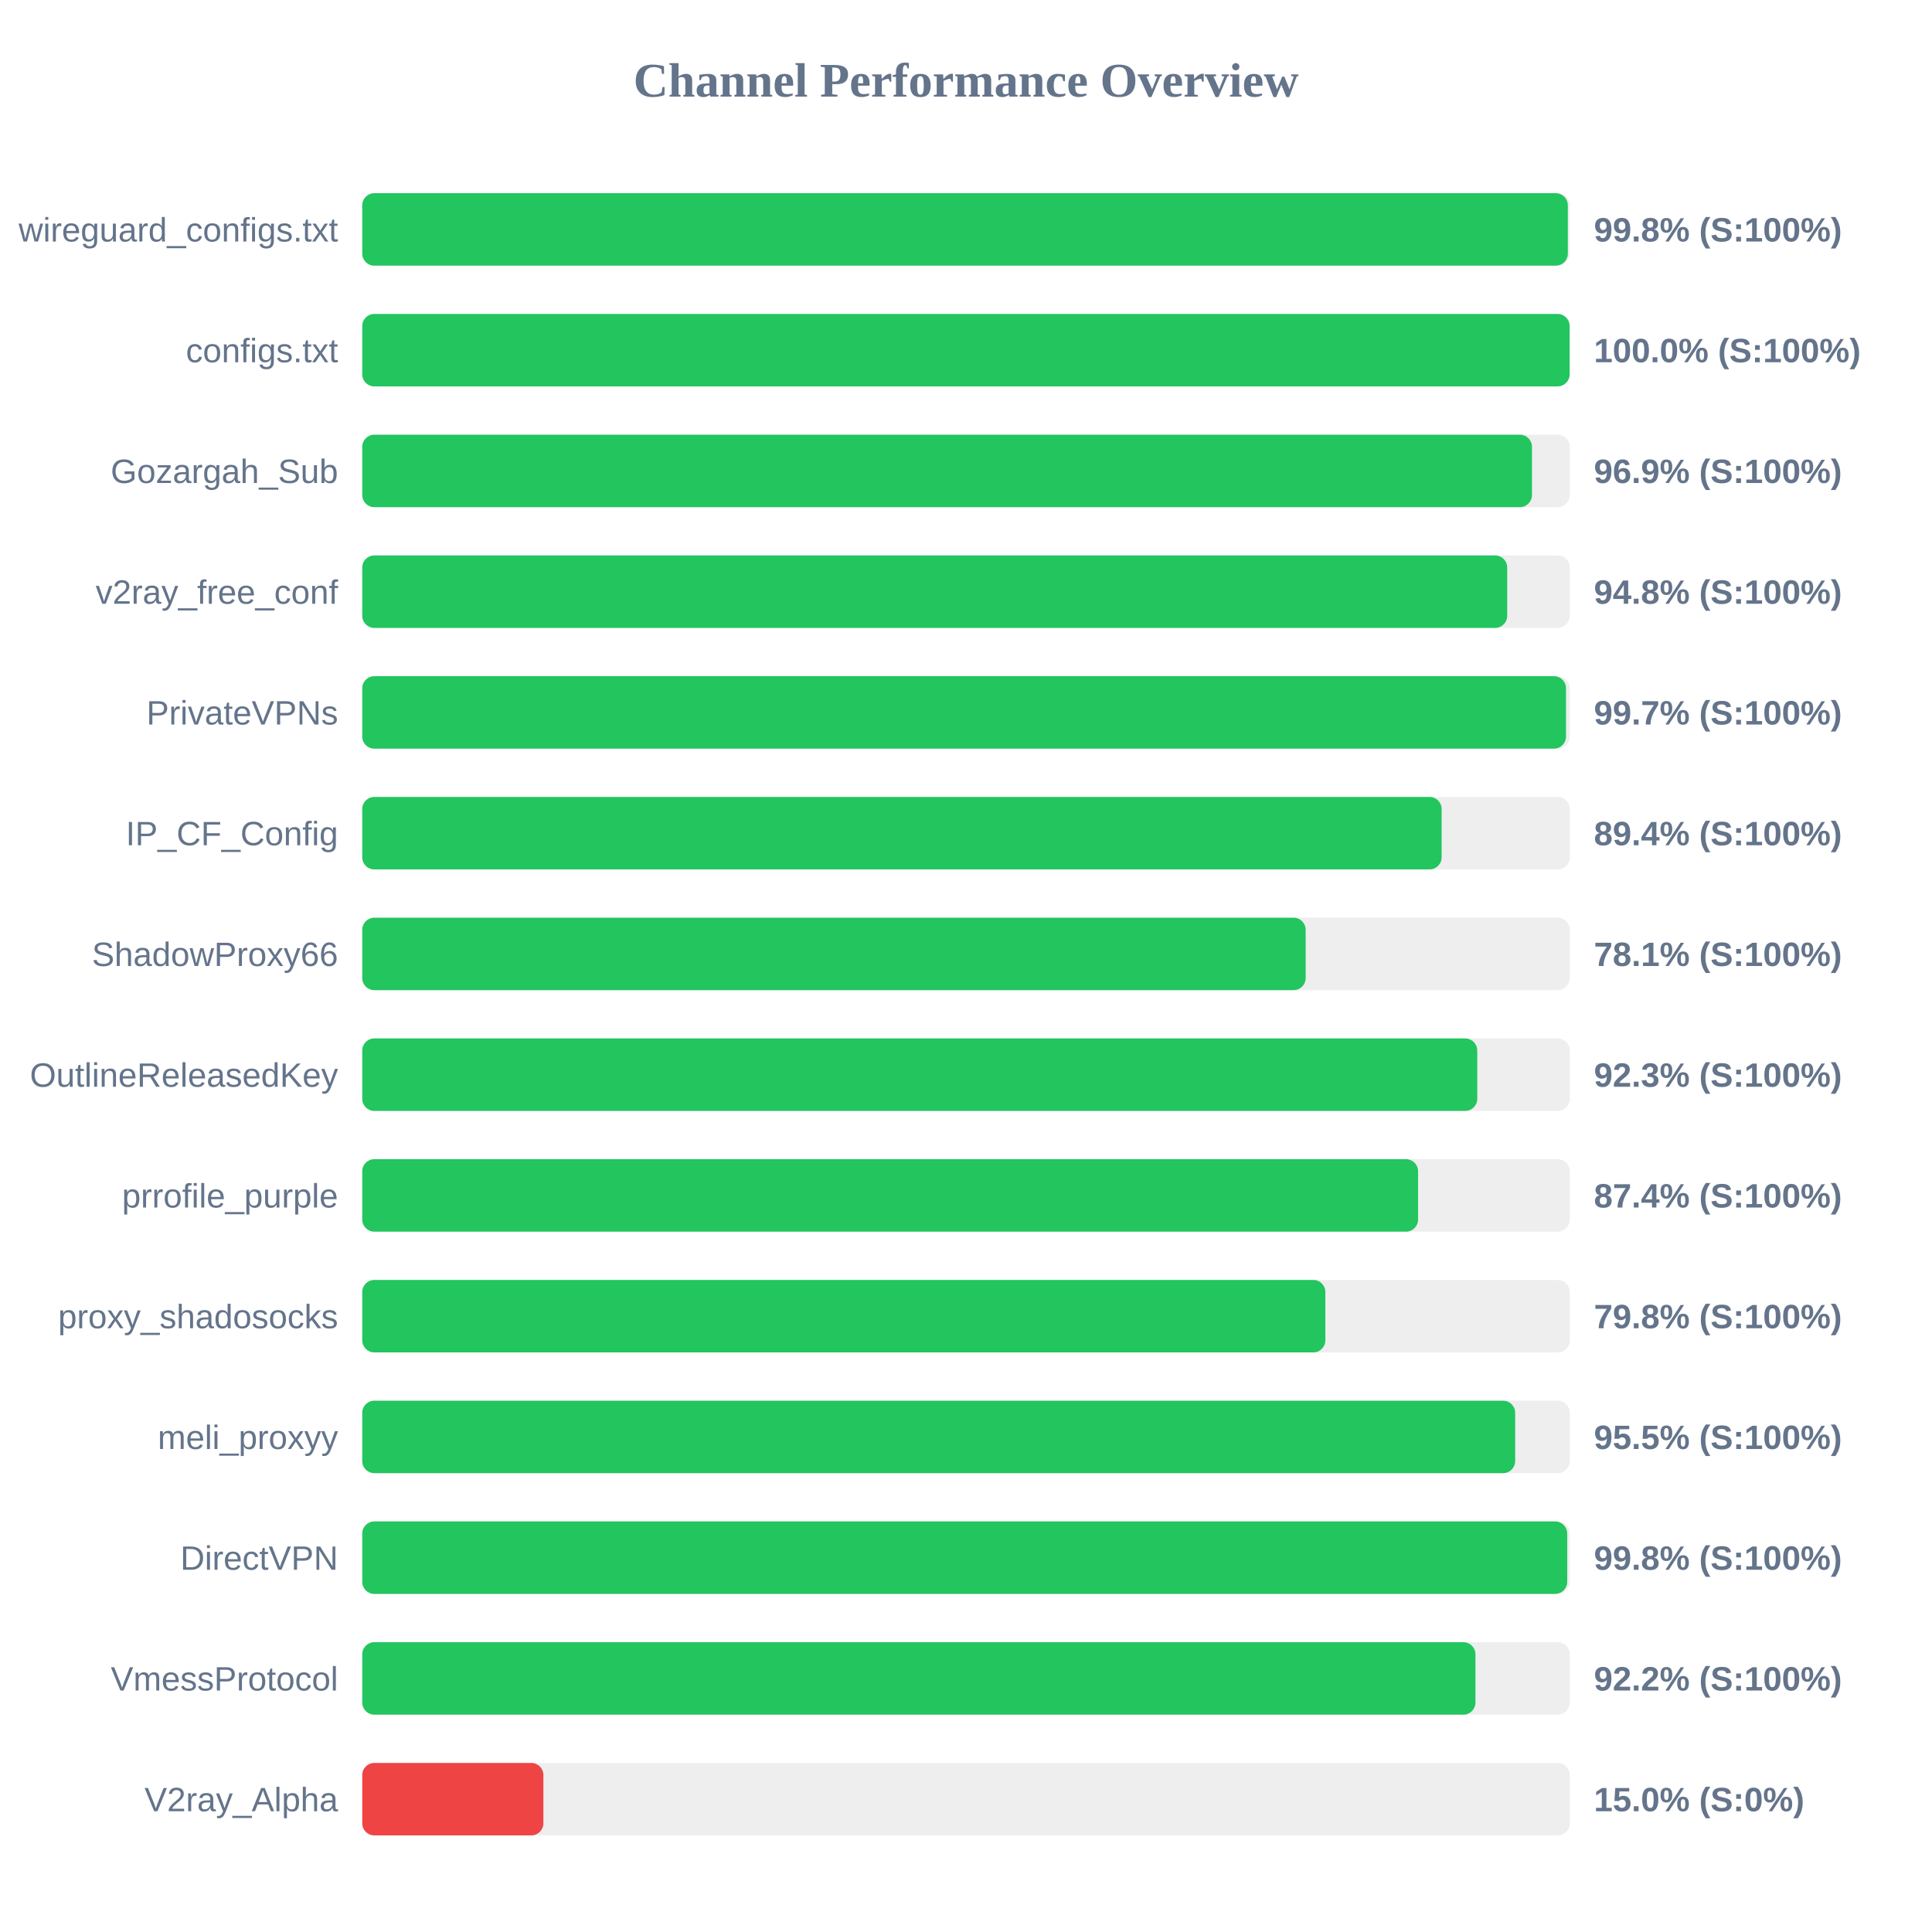
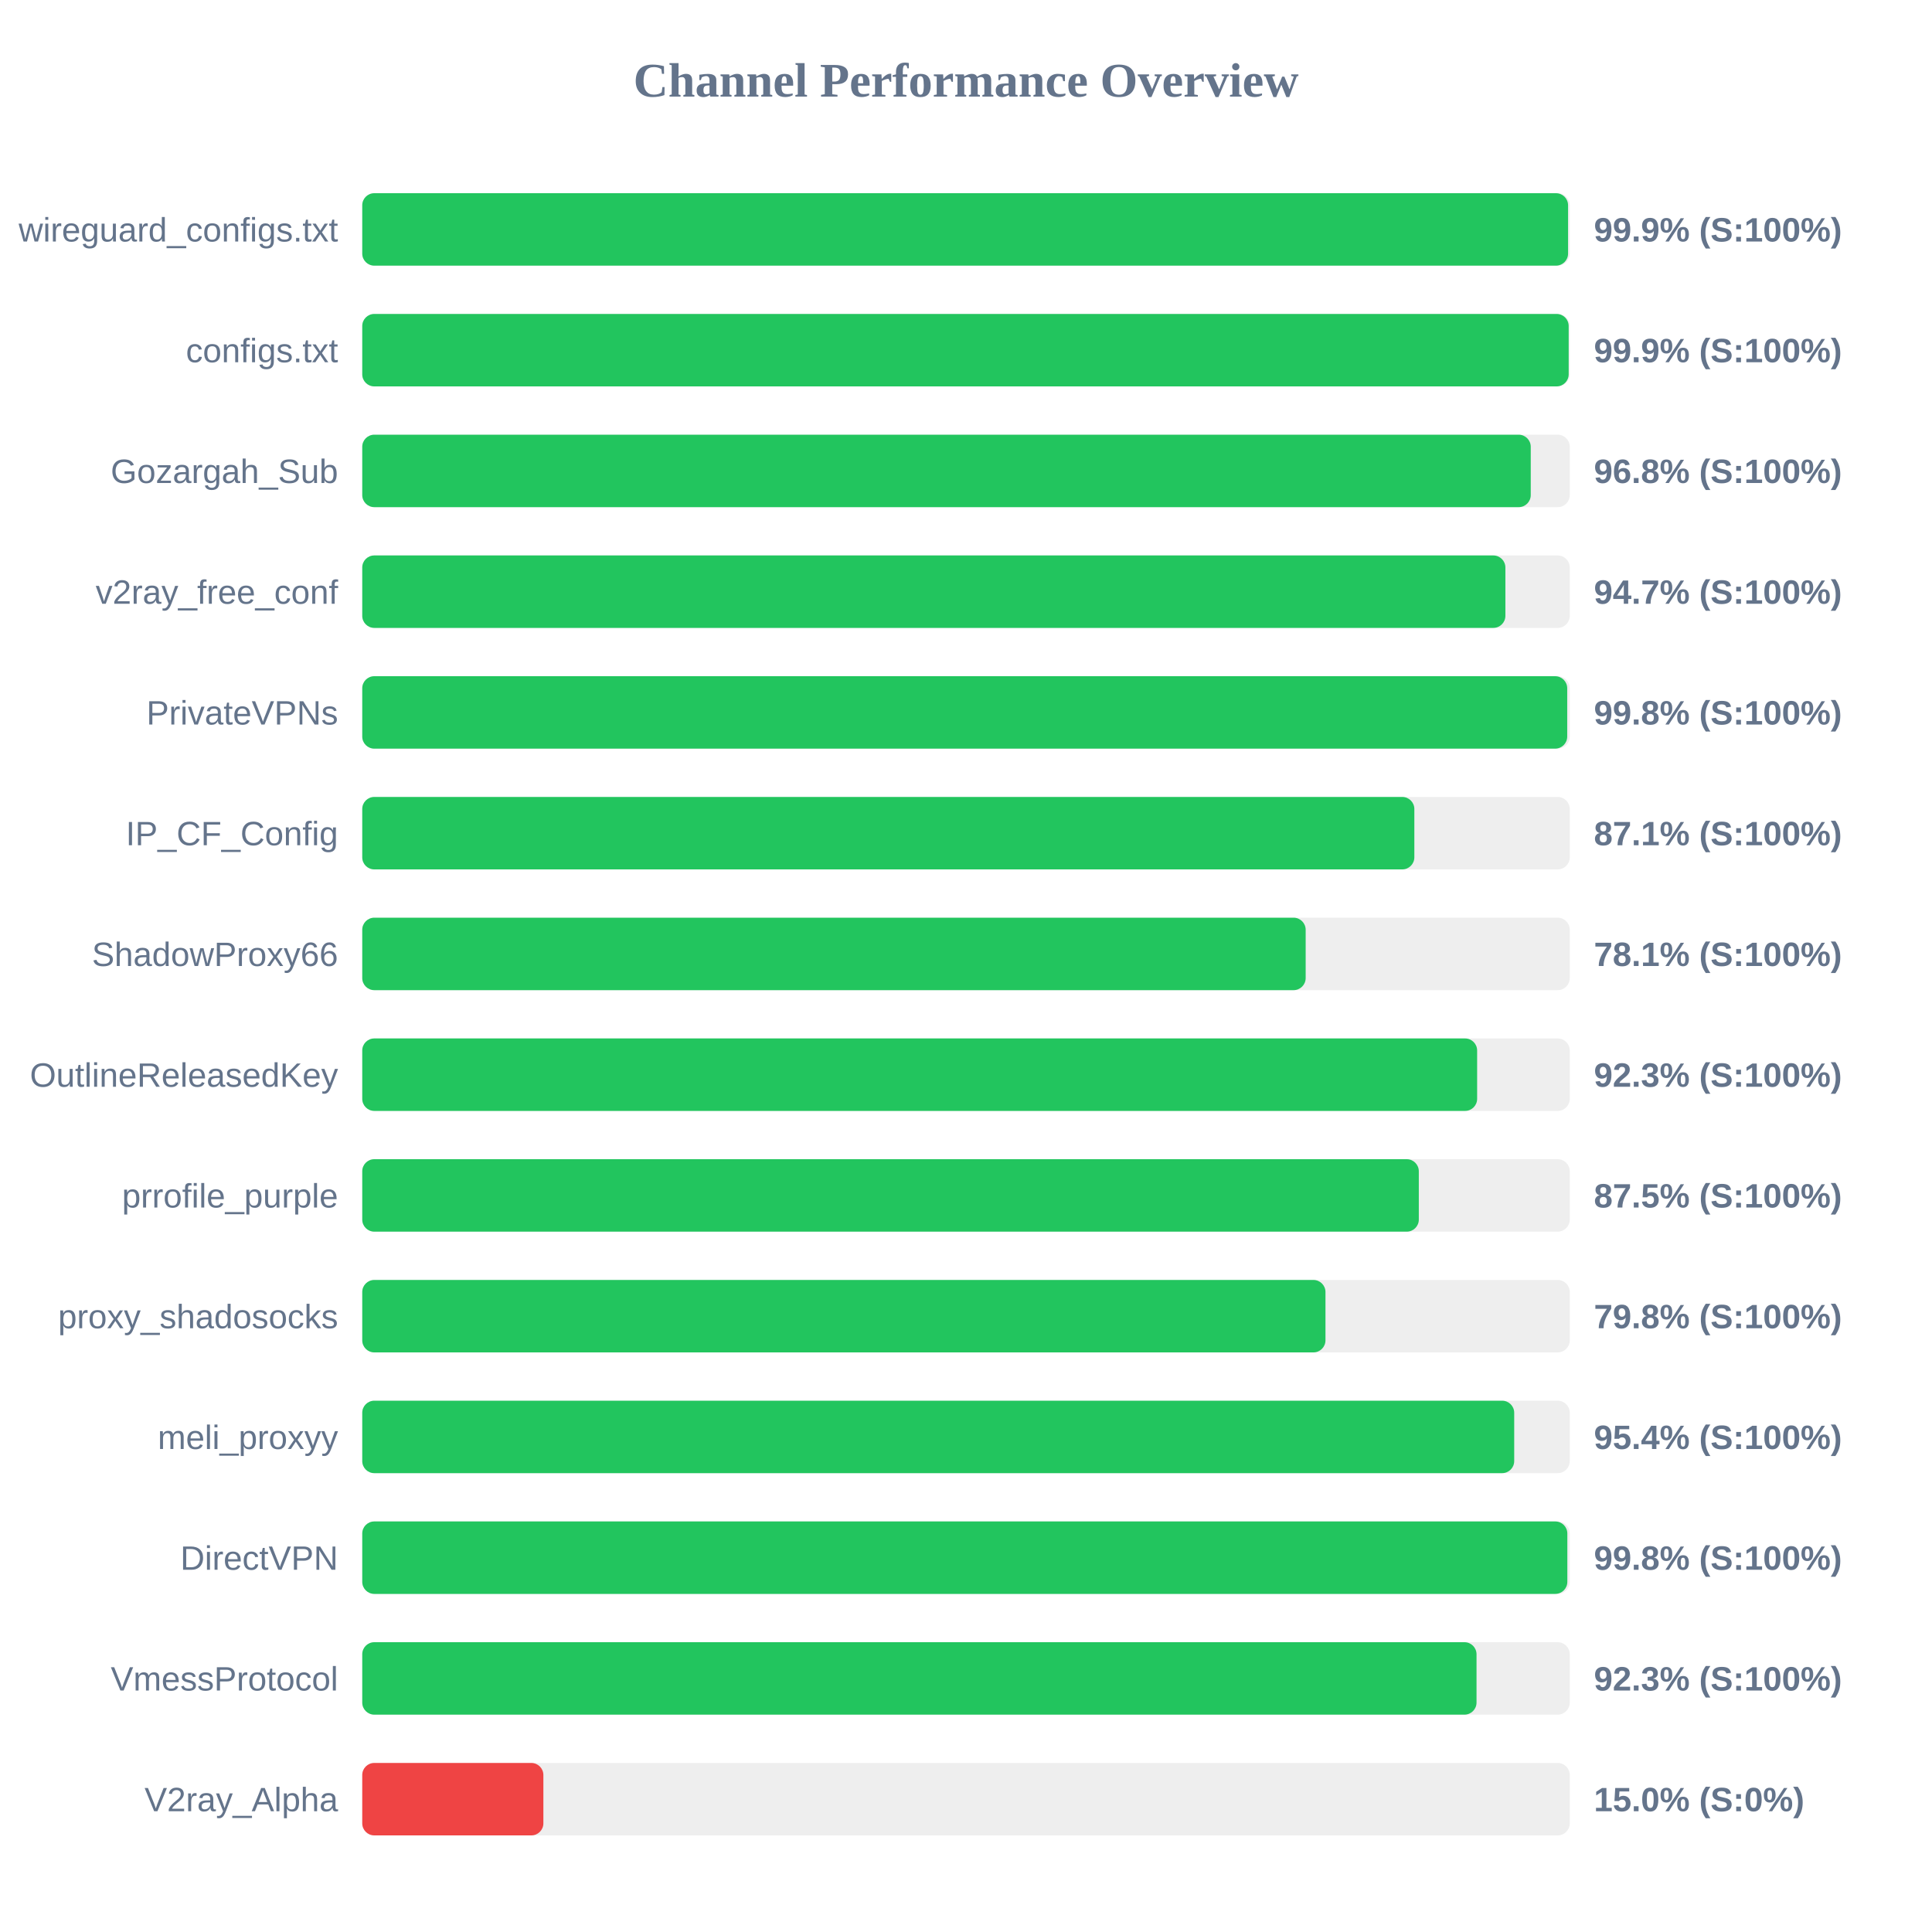
<svg xmlns="http://www.w3.org/2000/svg" width="800" height="800" version="1.1">
  <style>
        .row { font: 14px Arial; fill: #64748b; }
        .score { font: bold 14px Arial; fill: #64748b; }
    </style>
  <text x="400" y="40" text-anchor="middle" font-size="20px" font-weight="bold" fill="#64748b">Channel Performance Overview</text>
  <rect x="150" y="80" width="500" height="30" fill="#eee" rx="5" />
-   <rect x="150" y="80" width="499.2" height="30" fill="#22c55e" rx="5" />
+   <rect x="150" y="80" width="499.3" height="30" fill="#22c55e" rx="5" />
  <text x="140" y="100" text-anchor="end" class="row">wireguard_configs.txt</text>
-   <text x="660" y="100" text-anchor="start" class="score">99.8% (S:100%)</text>
+   <text x="660" y="100" text-anchor="start" class="score">99.9% (S:100%)</text>
  <rect x="150" y="130" width="500" height="30" fill="#eee" rx="5" />
-   <rect x="150" y="130" width="499.95" height="30" fill="#22c55e" rx="5" />
+   <rect x="150" y="130" width="499.55" height="30" fill="#22c55e" rx="5" />
  <text x="140" y="150" text-anchor="end" class="row">configs.txt</text>
-   <text x="660" y="150" text-anchor="start" class="score">100.0% (S:100%)</text>
+   <text x="660" y="150" text-anchor="start" class="score">99.9% (S:100%)</text>
  <rect x="150" y="180" width="500" height="30" fill="#eee" rx="5" />
-   <rect x="150" y="180" width="484.35" height="30" fill="#22c55e" rx="5" />
+   <rect x="150" y="180" width="483.85" height="30" fill="#22c55e" rx="5" />
  <text x="140" y="200" text-anchor="end" class="row">Gozargah_Sub</text>
-   <text x="660" y="200" text-anchor="start" class="score">96.9% (S:100%)</text>
+   <text x="660" y="200" text-anchor="start" class="score">96.8% (S:100%)</text>
  <rect x="150" y="230" width="500" height="30" fill="#eee" rx="5" />
-   <rect x="150" y="230" width="474.1" height="30" fill="#22c55e" rx="5" />
+   <rect x="150" y="230" width="473.35" height="30" fill="#22c55e" rx="5" />
  <text x="140" y="250" text-anchor="end" class="row">v2ray_free_conf</text>
-   <text x="660" y="250" text-anchor="start" class="score">94.8% (S:100%)</text>
+   <text x="660" y="250" text-anchor="start" class="score">94.7% (S:100%)</text>
  <rect x="150" y="280" width="500" height="30" fill="#eee" rx="5" />
-   <rect x="150" y="280" width="498.45" height="30" fill="#22c55e" rx="5" />
+   <rect x="150" y="280" width="498.95" height="30" fill="#22c55e" rx="5" />
  <text x="140" y="300" text-anchor="end" class="row">PrivateVPNs</text>
-   <text x="660" y="300" text-anchor="start" class="score">99.7% (S:100%)</text>
+   <text x="660" y="300" text-anchor="start" class="score">99.8% (S:100%)</text>
  <rect x="150" y="330" width="500" height="30" fill="#eee" rx="5" />
-   <rect x="150" y="330" width="446.95" height="30" fill="#22c55e" rx="5" />
+   <rect x="150" y="330" width="435.65" height="30" fill="#22c55e" rx="5" />
  <text x="140" y="350" text-anchor="end" class="row">IP_CF_Config</text>
-   <text x="660" y="350" text-anchor="start" class="score">89.4% (S:100%)</text>
+   <text x="660" y="350" text-anchor="start" class="score">87.1% (S:100%)</text>
  <rect x="150" y="380" width="500" height="30" fill="#eee" rx="5" />
  <rect x="150" y="380" width="390.65" height="30" fill="#22c55e" rx="5" />
  <text x="140" y="400" text-anchor="end" class="row">ShadowProxy66</text>
  <text x="660" y="400" text-anchor="start" class="score">78.1% (S:100%)</text>
  <rect x="150" y="430" width="500" height="30" fill="#eee" rx="5" />
-   <rect x="150" y="430" width="461.7" height="30" fill="#22c55e" rx="5" />
+   <rect x="150" y="430" width="461.65" height="30" fill="#22c55e" rx="5" />
  <text x="140" y="450" text-anchor="end" class="row">OutlineReleasedKey</text>
  <text x="660" y="450" text-anchor="start" class="score">92.3% (S:100%)</text>
  <rect x="150" y="480" width="500" height="30" fill="#eee" rx="5" />
-   <rect x="150" y="480" width="437.2" height="30" fill="#22c55e" rx="5" />
+   <rect x="150" y="480" width="437.5" height="30" fill="#22c55e" rx="5" />
  <text x="140" y="500" text-anchor="end" class="row">prrofile_purple</text>
-   <text x="660" y="500" text-anchor="start" class="score">87.4% (S:100%)</text>
+   <text x="660" y="500" text-anchor="start" class="score">87.5% (S:100%)</text>
  <rect x="150" y="530" width="500" height="30" fill="#eee" rx="5" />
-   <rect x="150" y="530" width="398.8" height="30" fill="#22c55e" rx="5" />
+   <rect x="150" y="530" width="398.85" height="30" fill="#22c55e" rx="5" />
  <text x="140" y="550" text-anchor="end" class="row">proxy_shadosocks</text>
  <text x="660" y="550" text-anchor="start" class="score">79.8% (S:100%)</text>
  <rect x="150" y="580" width="500" height="30" fill="#eee" rx="5" />
-   <rect x="150" y="580" width="477.4" height="30" fill="#22c55e" rx="5" />
+   <rect x="150" y="580" width="477.0" height="30" fill="#22c55e" rx="5" />
  <text x="140" y="600" text-anchor="end" class="row">meli_proxyy</text>
-   <text x="660" y="600" text-anchor="start" class="score">95.5% (S:100%)</text>
+   <text x="660" y="600" text-anchor="start" class="score">95.4% (S:100%)</text>
  <rect x="150" y="630" width="500" height="30" fill="#eee" rx="5" />
-   <rect x="150" y="630" width="498.95" height="30" fill="#22c55e" rx="5" />
+   <rect x="150" y="630" width="499.0" height="30" fill="#22c55e" rx="5" />
  <text x="140" y="650" text-anchor="end" class="row">DirectVPN</text>
  <text x="660" y="650" text-anchor="start" class="score">99.8% (S:100%)</text>
  <rect x="150" y="680" width="500" height="30" fill="#eee" rx="5" />
-   <rect x="150" y="680" width="460.95" height="30" fill="#22c55e" rx="5" />
+   <rect x="150" y="680" width="461.4" height="30" fill="#22c55e" rx="5" />
  <text x="140" y="700" text-anchor="end" class="row">VmessProtocol</text>
-   <text x="660" y="700" text-anchor="start" class="score">92.2% (S:100%)</text>
+   <text x="660" y="700" text-anchor="start" class="score">92.3% (S:100%)</text>
  <rect x="150" y="730" width="500" height="30" fill="#eee" rx="5" />
  <rect x="150" y="730" width="75.0" height="30" fill="#ef4444" rx="5" />
  <text x="140" y="750" text-anchor="end" class="row">V2ray_Alpha</text>
  <text x="660" y="750" text-anchor="start" class="score">15.0% (S:0%)</text>
</svg>
